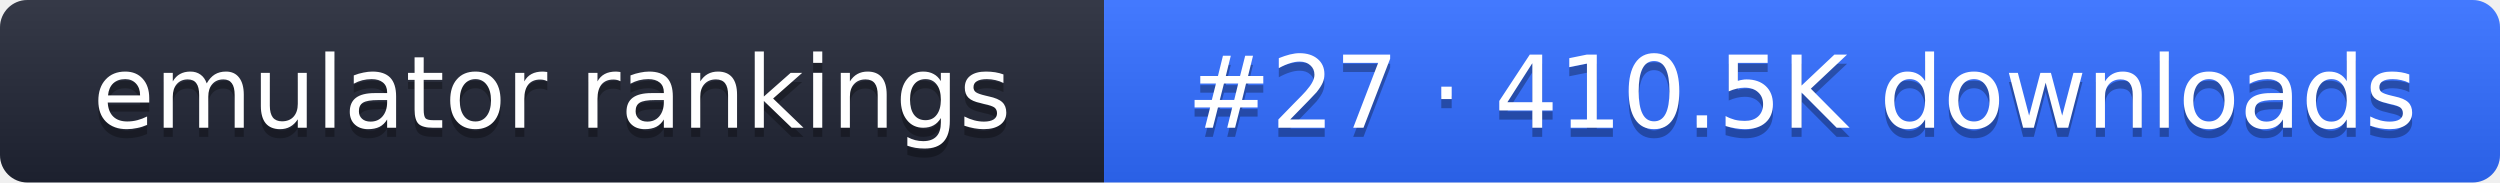
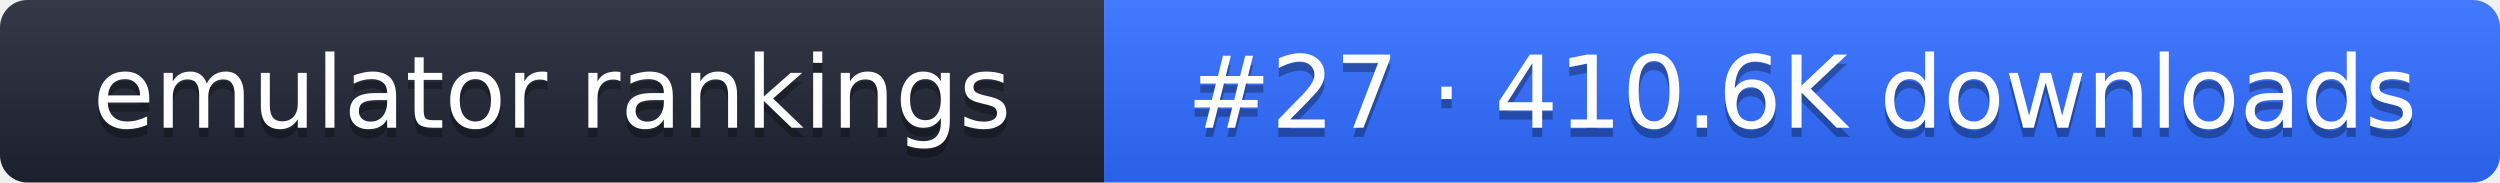
- <svg xmlns="http://www.w3.org/2000/svg" width="274" height="20" role="img" aria-label="emulator rankings: #27 · 410.5K downloads">
+ <svg xmlns="http://www.w3.org/2000/svg" width="274" height="20" role="img" aria-label="emulator rankings: #27 · 410.6K downloads">
  <linearGradient id="g" x2="0" y2="100%">
    <stop offset="0" stop-color="#fff" stop-opacity=".1" />
    <stop offset="1" stop-opacity=".1" />
  </linearGradient>
  <clipPath id="r">
    <rect width="274" height="20" rx="3" fill="#fff" />
  </clipPath>
  <g clip-path="url(#r)">
    <rect width="121" height="20" fill="#1f2433" />
    <rect x="121" width="153" height="20" fill="#2f6bff" />
    <rect width="274" height="20" fill="url(#g)" />
  </g>
  <g fill="#fff" text-anchor="middle" font-family="Verdana,DejaVu Sans,sans-serif" font-size="11">
    <text x="60.5" y="15" fill="#010101" fill-opacity=".3">emulator rankings</text>
    <text x="60.5" y="14">emulator rankings</text>
-     <text x="197.5" y="15" fill="#010101" fill-opacity=".3">#27 · 410.5K downloads</text>
-     <text x="197.5" y="14">#27 · 410.5K downloads</text>
+     <text x="197.5" y="15" fill="#010101" fill-opacity=".3">#27 · 410.6K downloads</text>
+     <text x="197.5" y="14">#27 · 410.6K downloads</text>
  </g>
</svg>
